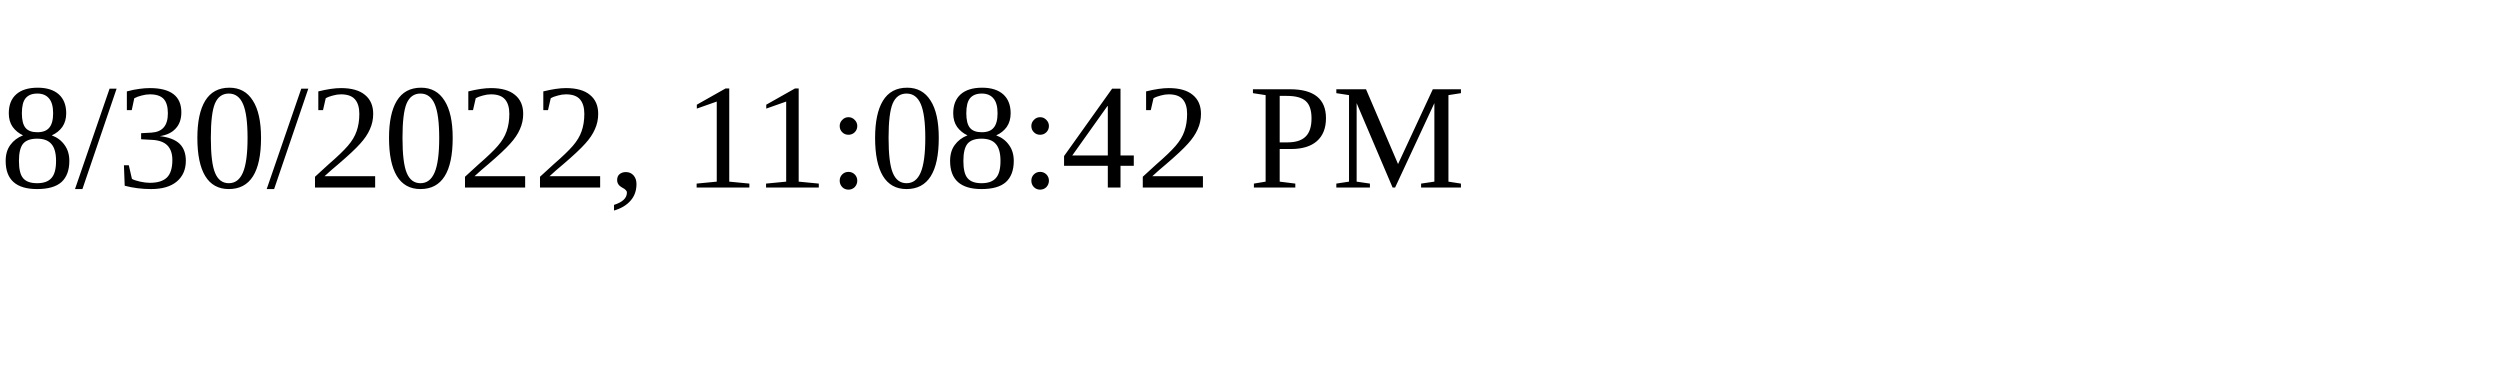
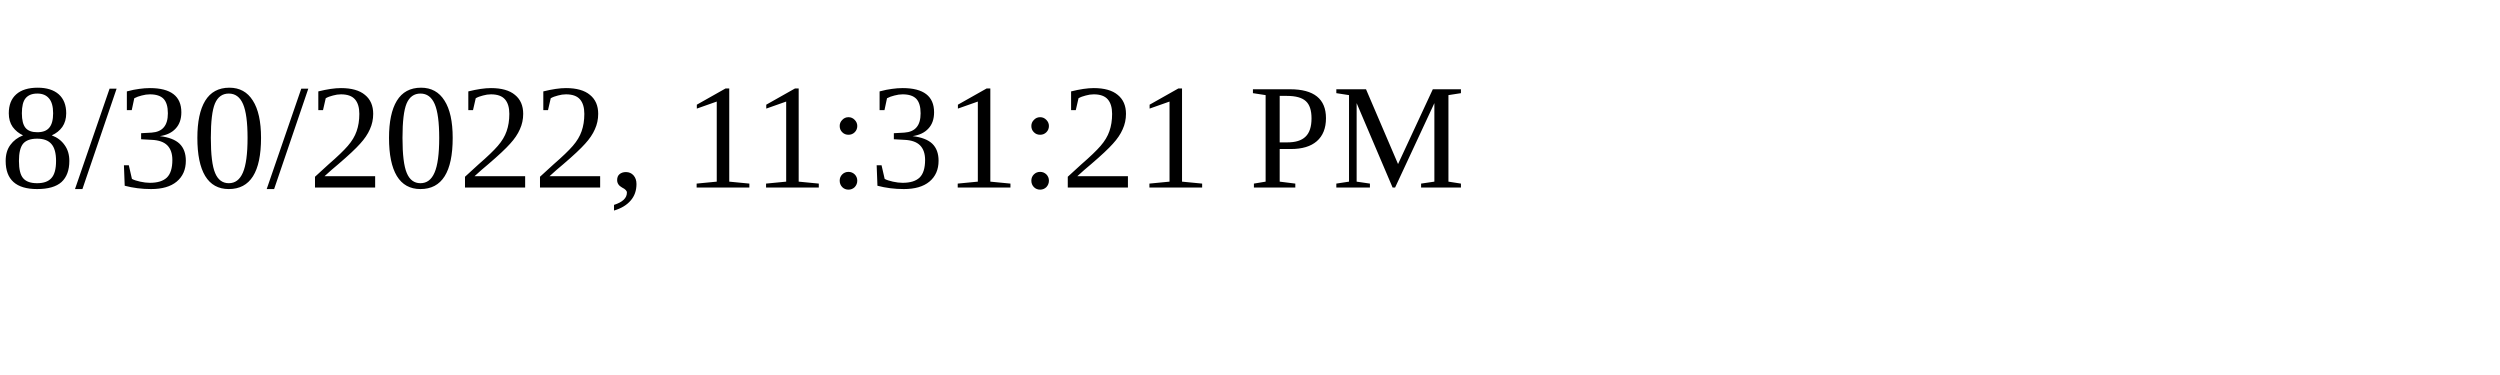
<svg xmlns="http://www.w3.org/2000/svg" height="30" width="200">
-   <text x="0" y="15">8/30/2022, 11:08:42 PM</text>
+   <text x="0" y="15">8/30/2022, 11:31:21 PM</text>
</svg>
